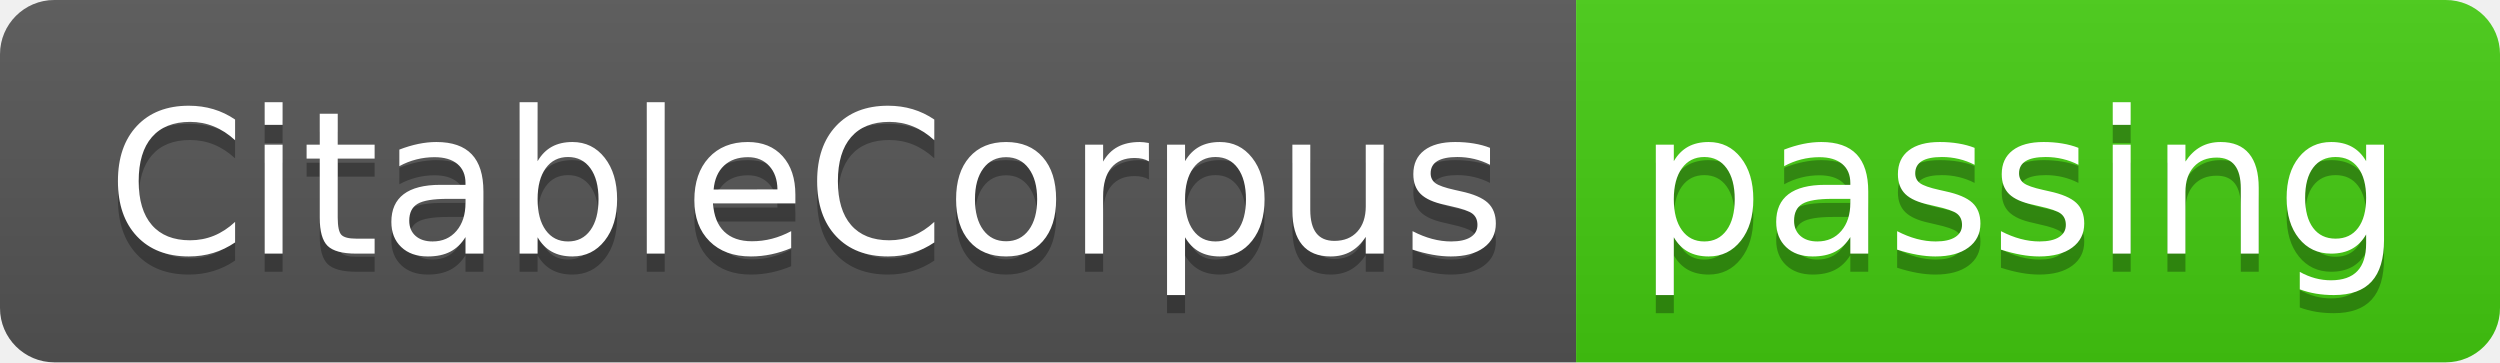
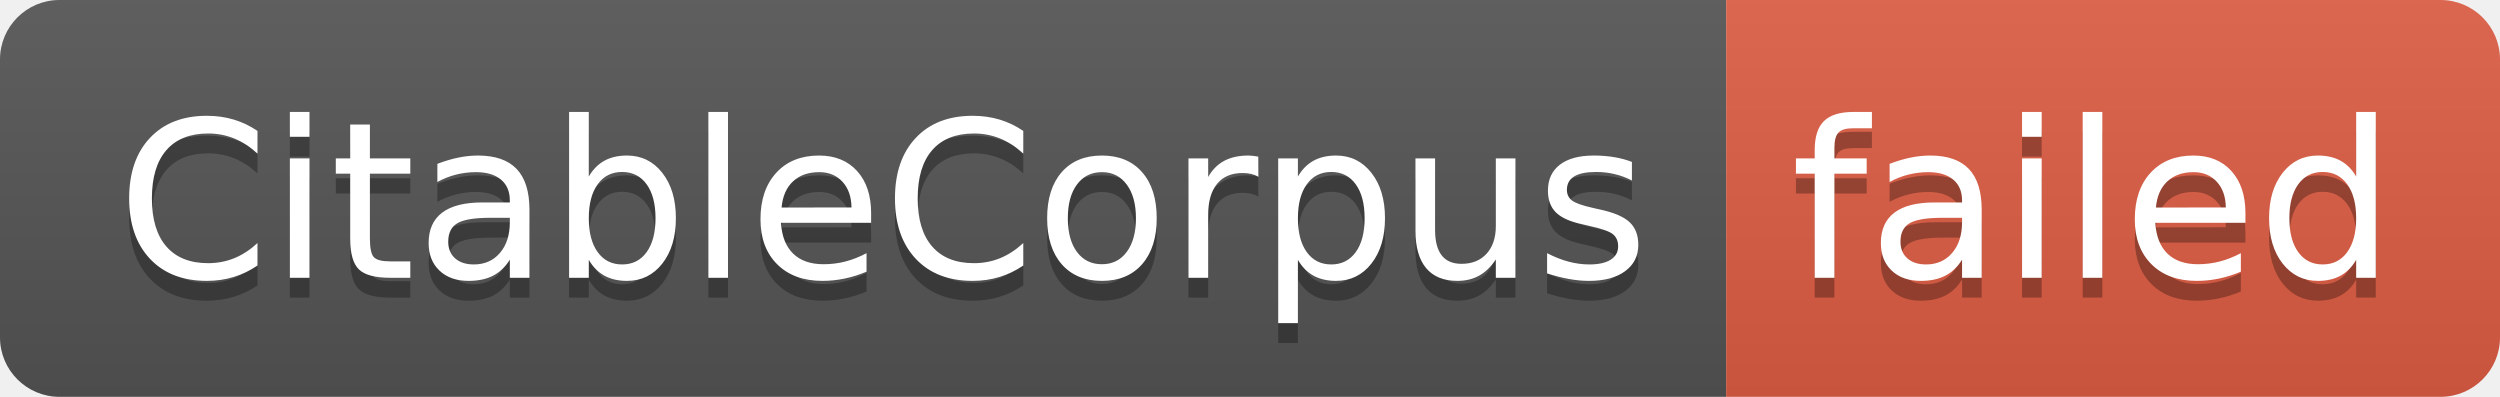
- <svg xmlns="http://www.w3.org/2000/svg" width="138" height="20" role="img" aria-label="CitableCorpus: passing">
+ <svg xmlns="http://www.w3.org/2000/svg" width="126" height="20" role="img" aria-label="CitableCorpus: failed">
  <linearGradient id="s" x2="0" y2="100%">
    <stop offset="0" stop-color="#bbb" stop-opacity=".1" />
    <stop offset="1" stop-opacity=".1" />
  </linearGradient>
  <clipPath id="r">
-     <rect width="138" height="20" rx="3" fill="#fff" />
+     <rect width="126" height="20" rx="3" fill="#fff" />
  </clipPath>
  <g clip-path="url(#r)">
    <rect width="87" height="20" fill="#555" />
-     <rect x="87" width="51" height="20" fill="#4c1" />
-     <rect width="138" height="20" fill="url(#s)" />
+     <rect x="87" width="39" height="20" fill="#e05d44" />
+     <rect width="126" height="20" fill="url(#s)" />
  </g>
  <g fill="#fff" text-anchor="middle" font-family="Verdana,Geneva,DejaVu Sans,sans-serif" text-rendering="geometricPrecision" font-size="110">
    <text aria-hidden="true" x="445" y="150" fill="#010101" fill-opacity=".3" transform="scale(.1)" textLength="770">CitableCorpus</text>
    <text x="445" y="140" transform="scale(.1)" fill="#fff" textLength="770">CitableCorpus</text>
-     <text aria-hidden="true" x="1115" y="150" fill="#010101" fill-opacity=".3" transform="scale(.1)" textLength="410">passing</text>
-     <text x="1115" y="140" transform="scale(.1)" fill="#fff" textLength="410">passing</text>
+     <text aria-hidden="true" x="1055" y="150" fill="#010101" fill-opacity=".3" transform="scale(.1)" textLength="290">failed</text>
+     <text x="1055" y="140" transform="scale(.1)" fill="#fff" textLength="290">failed</text>
  </g>
</svg>
